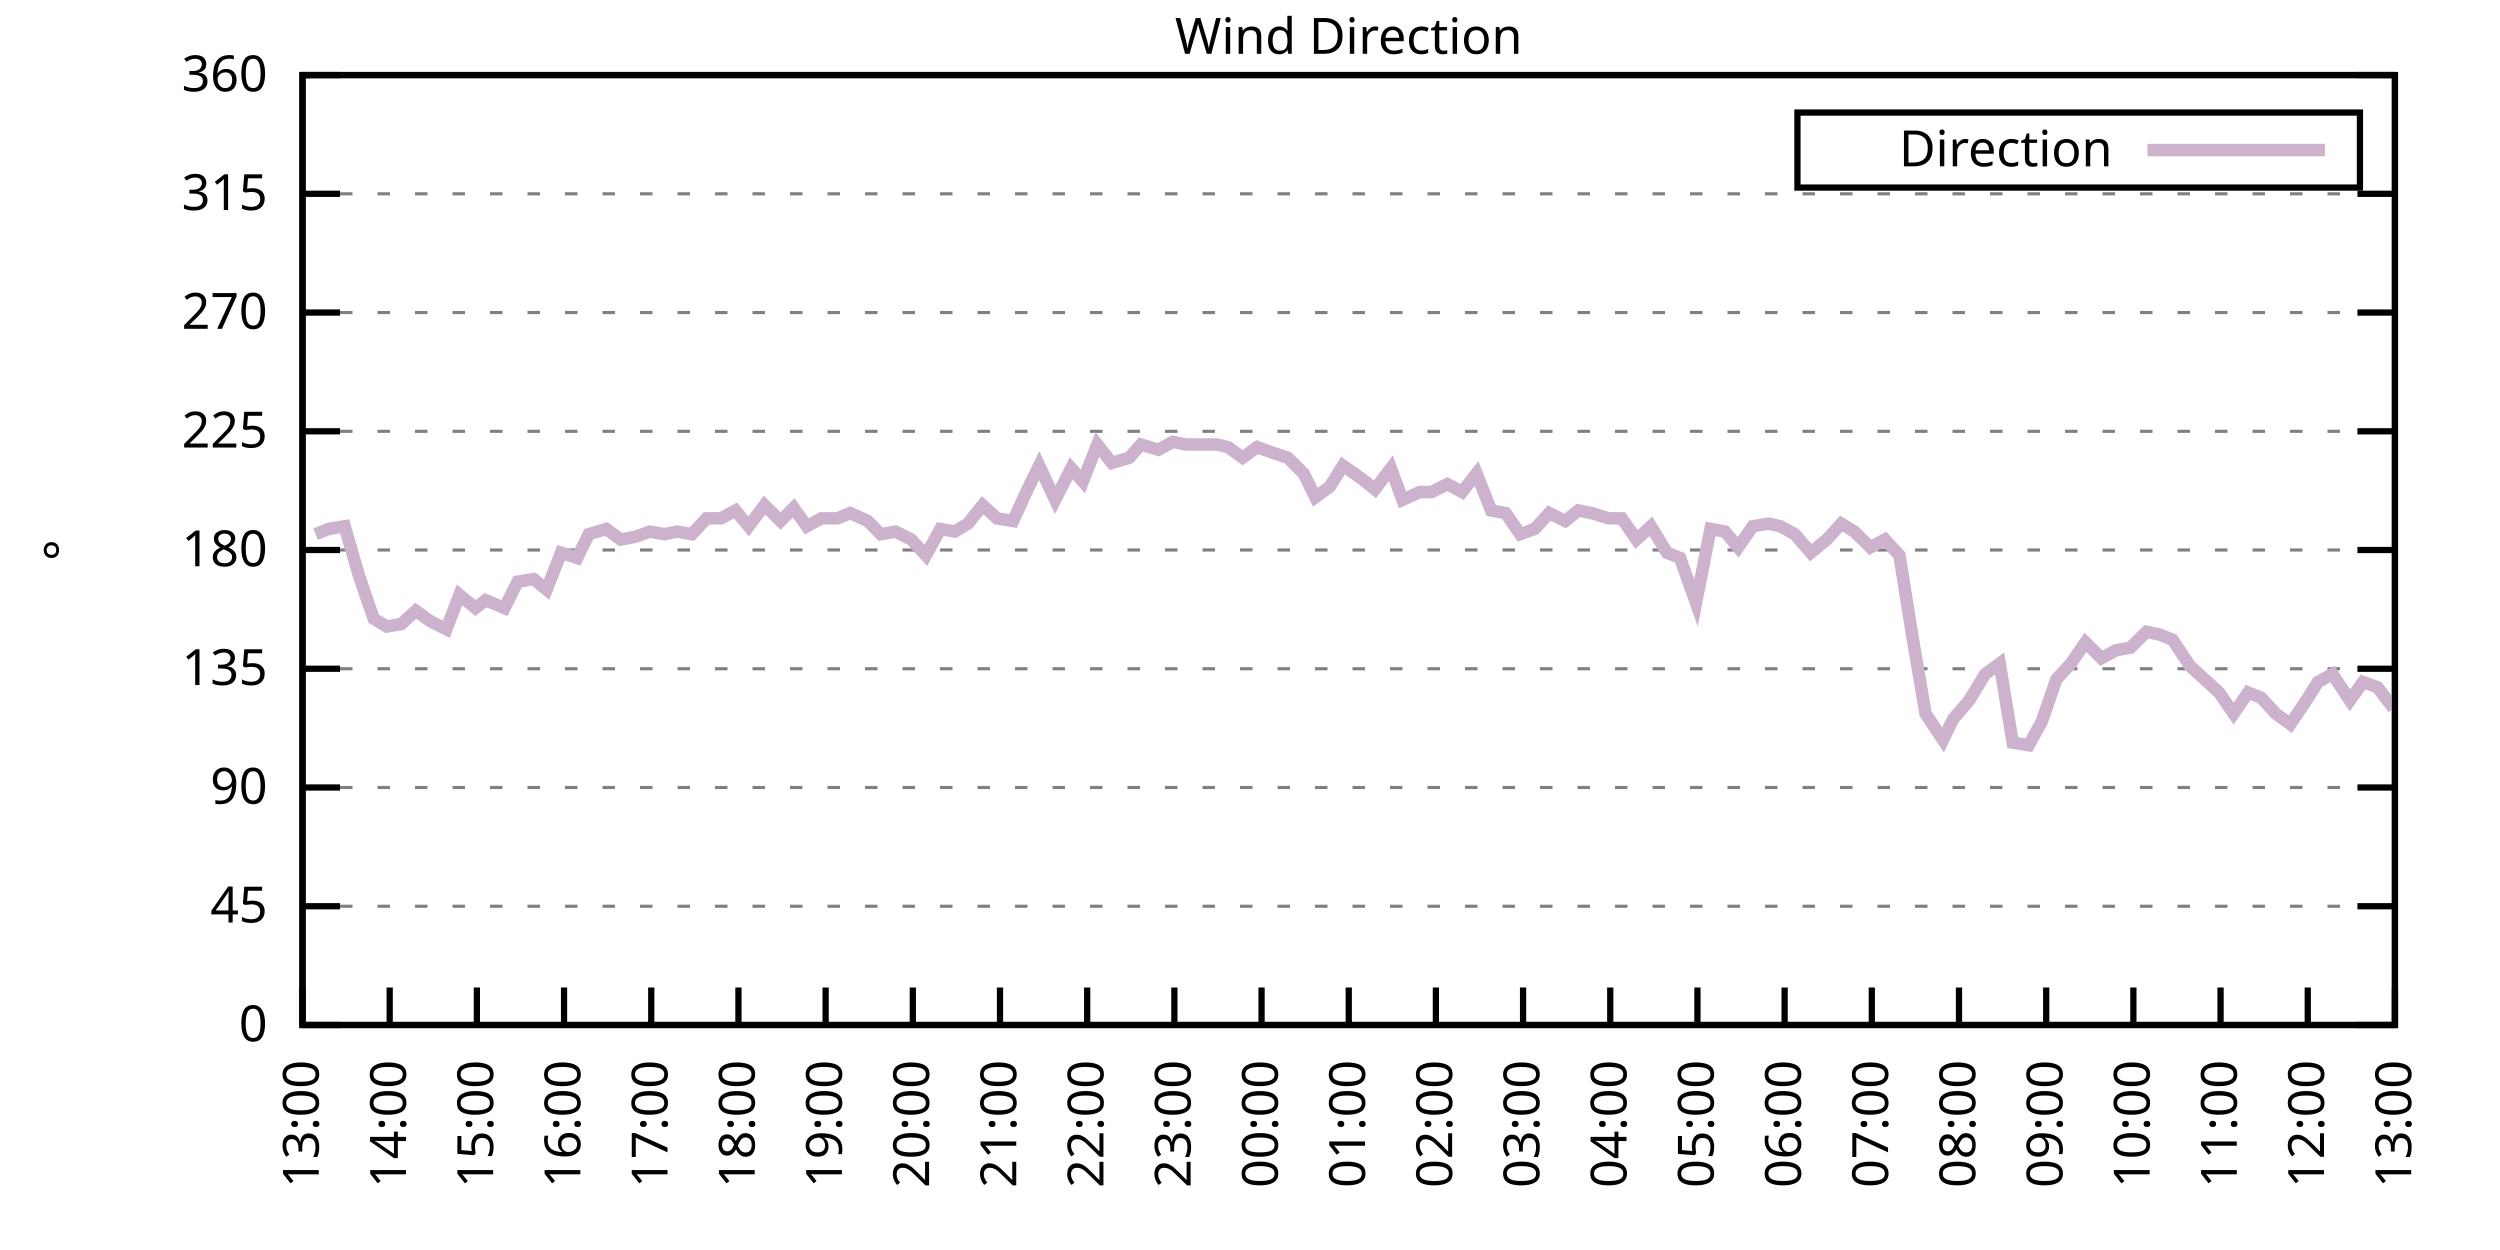
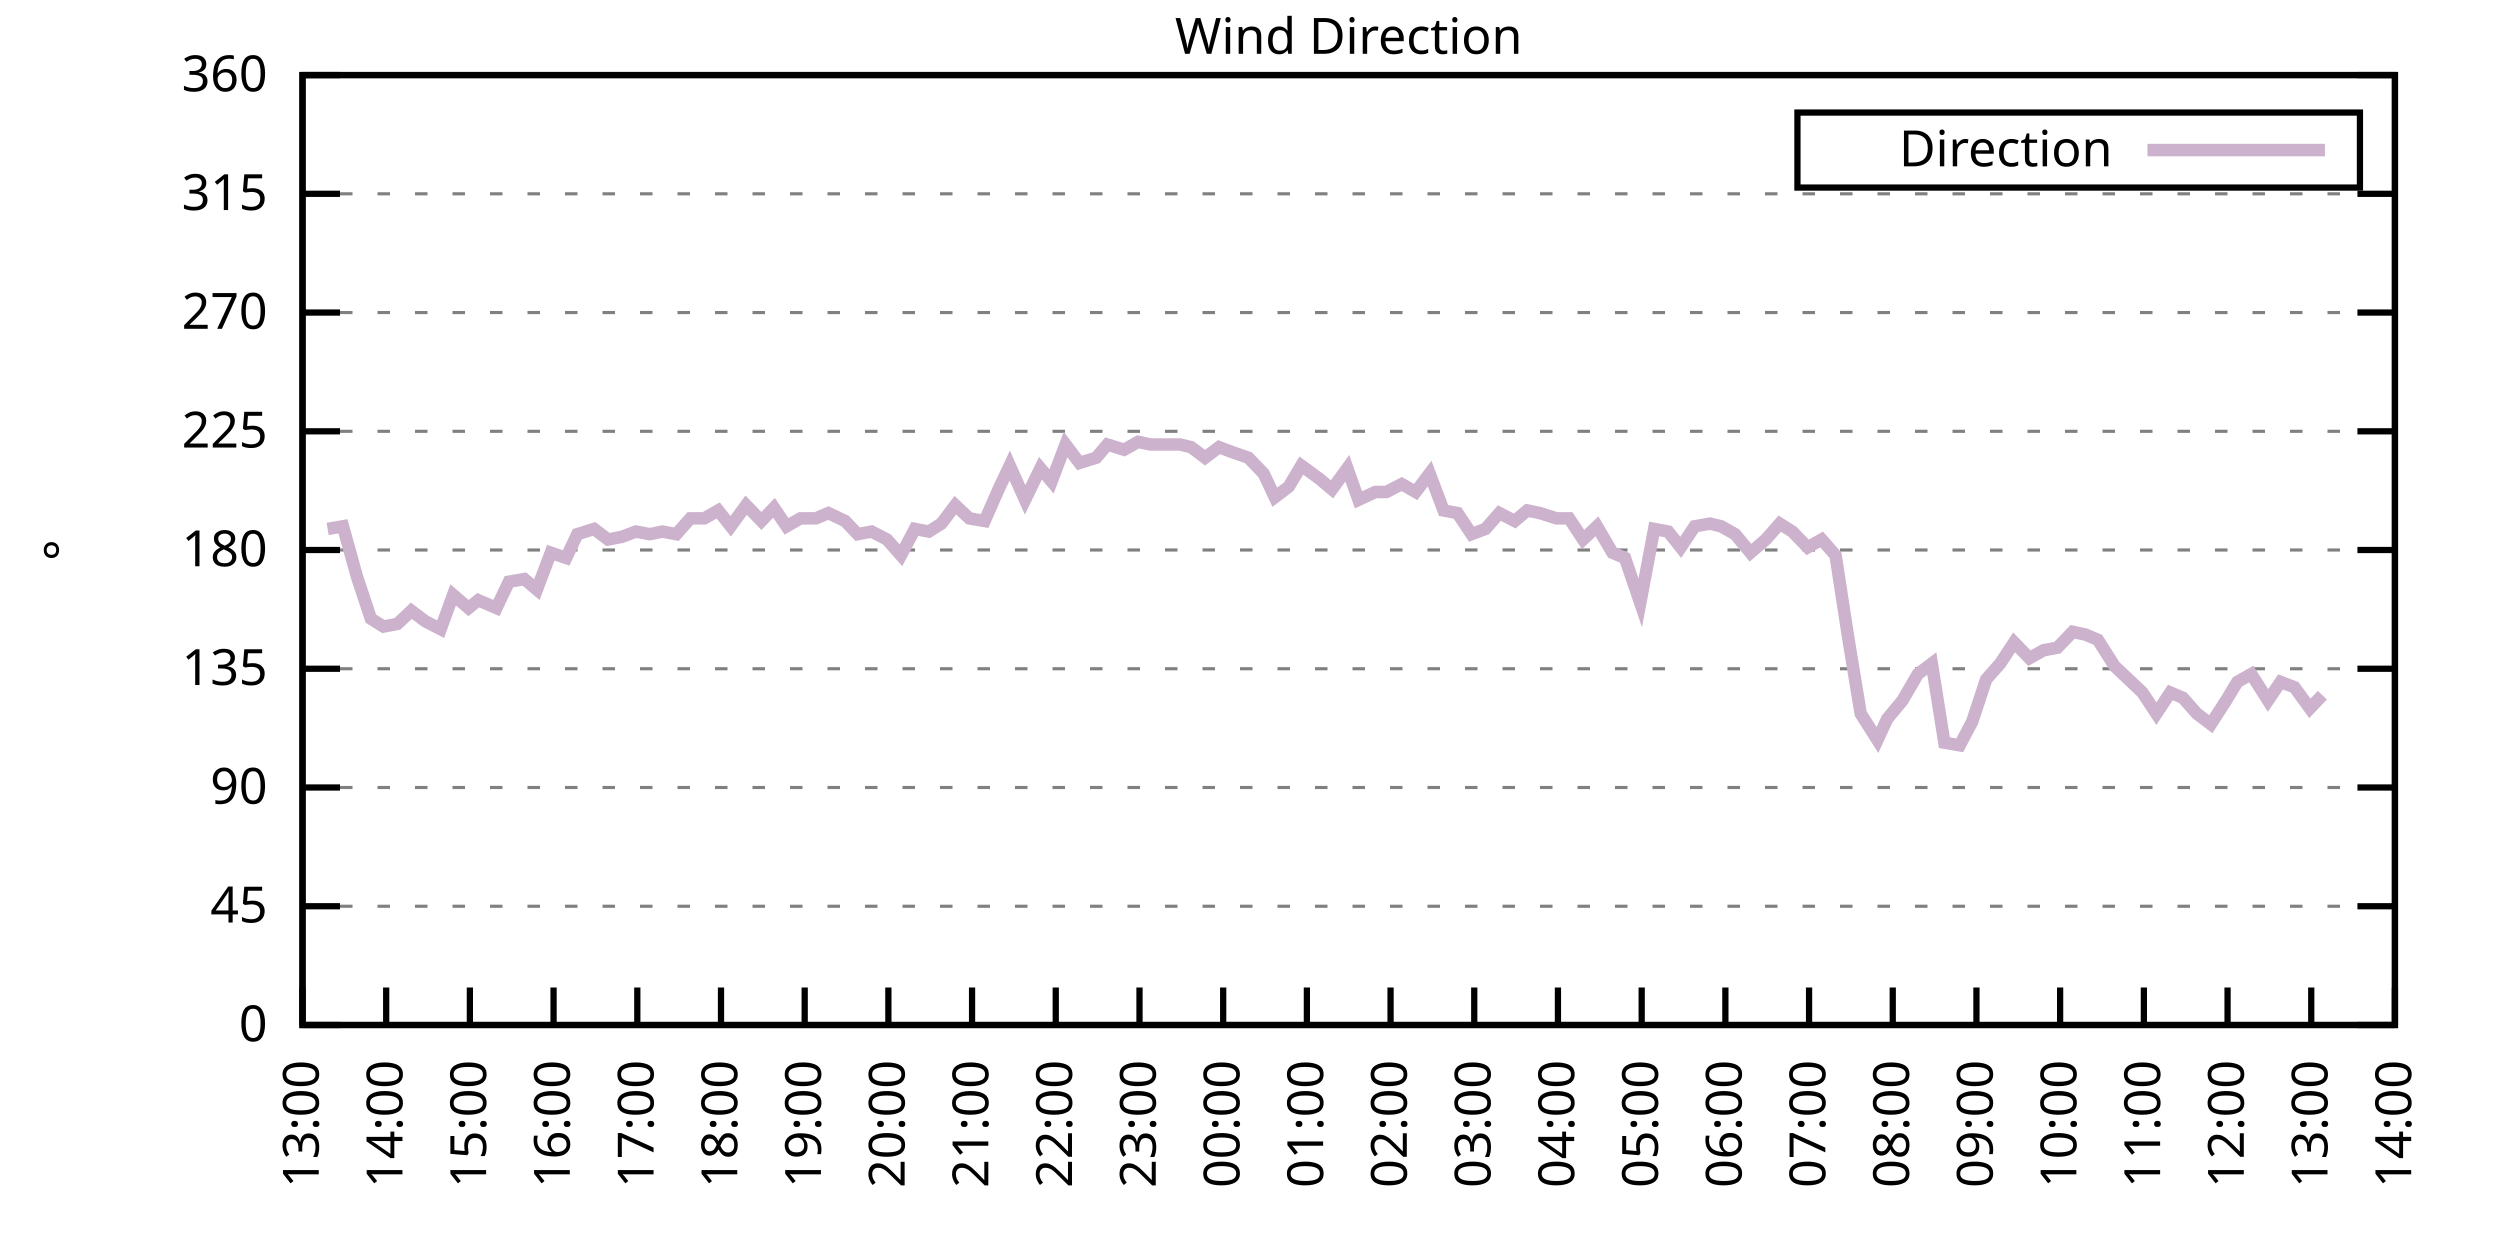
<svg xmlns="http://www.w3.org/2000/svg" xmlns:xlink="http://www.w3.org/1999/xlink" width="400" height="200" viewBox="0 0 400 200">
  <g id="gnuplot_canvas">
    <rect x="0" y="0" width="400" height="200" fill="none" />
    <defs>
      <circle id="gpDot" r="0.5" stroke-width="0.5" stroke="currentColor" />
      <path id="gpPt0" stroke-width="0.333" stroke="currentColor" d="M-1,0 h2 M0,-1 v2" />
      <path id="gpPt1" stroke-width="0.333" stroke="currentColor" d="M-1,-1 L1,1 M1,-1 L-1,1" />
      <path id="gpPt2" stroke-width="0.333" stroke="currentColor" d="M-1,0 L1,0 M0,-1 L0,1 M-1,-1 L1,1 M-1,1 L1,-1" />
      <rect id="gpPt3" stroke-width="0.333" stroke="currentColor" x="-1" y="-1" width="2" height="2" />
      <rect id="gpPt4" stroke-width="0.333" stroke="currentColor" fill="currentColor" x="-1" y="-1" width="2" height="2" />
      <circle id="gpPt5" stroke-width="0.333" stroke="currentColor" cx="0" cy="0" r="1" />
      <use xlink:href="#gpPt5" id="gpPt6" fill="currentColor" stroke="none" />
      <path id="gpPt7" stroke-width="0.333" stroke="currentColor" d="M0,-1.33 L-1.33,0.67 L1.33,0.67 z" />
      <use xlink:href="#gpPt7" id="gpPt8" fill="currentColor" stroke="none" />
      <use xlink:href="#gpPt7" id="gpPt9" stroke="currentColor" transform="rotate(180)" />
      <use xlink:href="#gpPt9" id="gpPt10" fill="currentColor" stroke="none" />
      <use xlink:href="#gpPt3" id="gpPt11" stroke="currentColor" transform="rotate(45)" />
      <use xlink:href="#gpPt11" id="gpPt12" fill="currentColor" stroke="none" />
      <path id="gpPt13" stroke-width="0.333" stroke="currentColor" d="M0,1.330 L1.265,0.411 L0.782,-1.067 L-0.782,-1.076 L-1.265,0.411 z" />
      <use xlink:href="#gpPt13" id="gpPt14" fill="currentColor" stroke="none" />
      <filter id="textbox" filterUnits="objectBoundingBox" x="0" y="0" height="1" width="1">
        <feFlood flood-color="white" flood-opacity="1" result="bgnd" />
        <feComposite in="SourceGraphic" in2="bgnd" operator="atop" />
      </filter>
      <filter id="greybox" filterUnits="objectBoundingBox" x="0" y="0" height="1" width="1">
        <feFlood flood-color="lightgrey" flood-opacity="1" result="grey" />
        <feComposite in="SourceGraphic" in2="grey" operator="atop" />
      </filter>
    </defs>
    <g fill="none" color="white" stroke="currentColor" stroke-width="1.00" stroke-linecap="butt" stroke-linejoin="miter">
</g>
    <g fill="none" color="black" stroke="currentColor" stroke-width="1.00" stroke-linecap="butt" stroke-linejoin="miter">
      <g stroke="none" shape-rendering="crispEdges">
        <polygon fill="rgb(255, 255, 255)" points="48.40,164.00 383.18,164.00 383.18,12.02 48.40,12.02 " />
      </g>
    </g>
    <g fill="none" color="black" stroke="currentColor" stroke-width="1.00" stroke-linecap="butt" stroke-linejoin="miter">
</g>
    <g fill="none" color="black" stroke="black" stroke-width="0.50" stroke-linecap="butt" stroke-linejoin="miter">
</g>
    <g fill="none" color="gray" stroke="currentColor" stroke-width="0.50" stroke-linecap="butt" stroke-linejoin="miter">
      <path stroke="gray" stroke-dasharray="2,4" class="gridline" d="M48.40,164.00 L383.19,164.00  " />
    </g>
    <g fill="none" color="gray" stroke="gray" stroke-width="1.00" stroke-linecap="butt" stroke-linejoin="miter">
</g>
    <g fill="none" color="black" stroke="currentColor" stroke-width="1.00" stroke-linecap="butt" stroke-linejoin="miter">
      <path stroke="black" d="M48.40,164.00 L54.40,164.00 M383.19,164.00 L377.19,164.00  " />
      <g transform="translate(42.80,166.60)" stroke="none" fill="black" font-family="Sans" font-size="8.00" text-anchor="end">
        <text>
          <tspan font-family="Sans"> 0</tspan>
        </text>
      </g>
    </g>
    <g fill="none" color="black" stroke="currentColor" stroke-width="1.00" stroke-linecap="butt" stroke-linejoin="miter">
</g>
    <g fill="none" color="black" stroke="black" stroke-width="0.50" stroke-linecap="butt" stroke-linejoin="miter">
</g>
    <g fill="none" color="gray" stroke="currentColor" stroke-width="0.50" stroke-linecap="butt" stroke-linejoin="miter">
      <path stroke="gray" stroke-dasharray="2,4" class="gridline" d="M48.40,145.00 L383.19,145.00  " />
    </g>
    <g fill="none" color="gray" stroke="gray" stroke-width="1.00" stroke-linecap="butt" stroke-linejoin="miter">
</g>
    <g fill="none" color="black" stroke="currentColor" stroke-width="1.00" stroke-linecap="butt" stroke-linejoin="miter">
      <path stroke="black" d="M48.40,145.00 L54.40,145.00 M383.19,145.00 L377.19,145.00  " />
      <g transform="translate(42.80,147.60)" stroke="none" fill="black" font-family="Sans" font-size="8.00" text-anchor="end">
        <text>
          <tspan font-family="Sans"> 45</tspan>
        </text>
      </g>
    </g>
    <g fill="none" color="black" stroke="currentColor" stroke-width="1.00" stroke-linecap="butt" stroke-linejoin="miter">
</g>
    <g fill="none" color="black" stroke="black" stroke-width="0.50" stroke-linecap="butt" stroke-linejoin="miter">
</g>
    <g fill="none" color="gray" stroke="currentColor" stroke-width="0.50" stroke-linecap="butt" stroke-linejoin="miter">
      <path stroke="gray" stroke-dasharray="2,4" class="gridline" d="M48.40,126.00 L383.19,126.00  " />
    </g>
    <g fill="none" color="gray" stroke="gray" stroke-width="1.00" stroke-linecap="butt" stroke-linejoin="miter">
</g>
    <g fill="none" color="black" stroke="currentColor" stroke-width="1.00" stroke-linecap="butt" stroke-linejoin="miter">
      <path stroke="black" d="M48.40,126.00 L54.40,126.00 M383.19,126.00 L377.19,126.00  " />
      <g transform="translate(42.80,128.60)" stroke="none" fill="black" font-family="Sans" font-size="8.00" text-anchor="end">
        <text>
          <tspan font-family="Sans"> 90</tspan>
        </text>
      </g>
    </g>
    <g fill="none" color="black" stroke="currentColor" stroke-width="1.00" stroke-linecap="butt" stroke-linejoin="miter">
</g>
    <g fill="none" color="black" stroke="black" stroke-width="0.50" stroke-linecap="butt" stroke-linejoin="miter">
</g>
    <g fill="none" color="gray" stroke="currentColor" stroke-width="0.50" stroke-linecap="butt" stroke-linejoin="miter">
      <path stroke="gray" stroke-dasharray="2,4" class="gridline" d="M48.40,107.00 L383.19,107.00  " />
    </g>
    <g fill="none" color="gray" stroke="gray" stroke-width="1.00" stroke-linecap="butt" stroke-linejoin="miter">
</g>
    <g fill="none" color="black" stroke="currentColor" stroke-width="1.00" stroke-linecap="butt" stroke-linejoin="miter">
      <path stroke="black" d="M48.40,107.00 L54.40,107.00 M383.19,107.00 L377.19,107.00  " />
      <g transform="translate(42.80,109.60)" stroke="none" fill="black" font-family="Sans" font-size="8.00" text-anchor="end">
        <text>
          <tspan font-family="Sans"> 135</tspan>
        </text>
      </g>
    </g>
    <g fill="none" color="black" stroke="currentColor" stroke-width="1.00" stroke-linecap="butt" stroke-linejoin="miter">
</g>
    <g fill="none" color="black" stroke="black" stroke-width="0.50" stroke-linecap="butt" stroke-linejoin="miter">
</g>
    <g fill="none" color="gray" stroke="currentColor" stroke-width="0.50" stroke-linecap="butt" stroke-linejoin="miter">
      <path stroke="gray" stroke-dasharray="2,4" class="gridline" d="M48.40,88.00 L383.19,88.00  " />
    </g>
    <g fill="none" color="gray" stroke="gray" stroke-width="1.00" stroke-linecap="butt" stroke-linejoin="miter">
</g>
    <g fill="none" color="black" stroke="currentColor" stroke-width="1.00" stroke-linecap="butt" stroke-linejoin="miter">
      <path stroke="black" d="M48.40,88.00 L54.40,88.00 M383.19,88.00 L377.19,88.00  " />
      <g transform="translate(42.80,90.60)" stroke="none" fill="black" font-family="Sans" font-size="8.00" text-anchor="end">
        <text>
          <tspan font-family="Sans"> 180</tspan>
        </text>
      </g>
    </g>
    <g fill="none" color="black" stroke="currentColor" stroke-width="1.00" stroke-linecap="butt" stroke-linejoin="miter">
</g>
    <g fill="none" color="black" stroke="black" stroke-width="0.50" stroke-linecap="butt" stroke-linejoin="miter">
</g>
    <g fill="none" color="gray" stroke="currentColor" stroke-width="0.50" stroke-linecap="butt" stroke-linejoin="miter">
      <path stroke="gray" stroke-dasharray="2,4" class="gridline" d="M48.40,69.01 L383.19,69.01  " />
    </g>
    <g fill="none" color="gray" stroke="gray" stroke-width="1.00" stroke-linecap="butt" stroke-linejoin="miter">
</g>
    <g fill="none" color="black" stroke="currentColor" stroke-width="1.00" stroke-linecap="butt" stroke-linejoin="miter">
      <path stroke="black" d="M48.40,69.01 L54.40,69.01 M383.19,69.01 L377.19,69.01  " />
      <g transform="translate(42.80,71.61)" stroke="none" fill="black" font-family="Sans" font-size="8.00" text-anchor="end">
        <text>
          <tspan font-family="Sans"> 225</tspan>
        </text>
      </g>
    </g>
    <g fill="none" color="black" stroke="currentColor" stroke-width="1.00" stroke-linecap="butt" stroke-linejoin="miter">
</g>
    <g fill="none" color="black" stroke="black" stroke-width="0.50" stroke-linecap="butt" stroke-linejoin="miter">
</g>
    <g fill="none" color="gray" stroke="currentColor" stroke-width="0.50" stroke-linecap="butt" stroke-linejoin="miter">
      <path stroke="gray" stroke-dasharray="2,4" class="gridline" d="M48.40,50.01 L383.19,50.01  " />
    </g>
    <g fill="none" color="gray" stroke="gray" stroke-width="1.00" stroke-linecap="butt" stroke-linejoin="miter">
</g>
    <g fill="none" color="black" stroke="currentColor" stroke-width="1.00" stroke-linecap="butt" stroke-linejoin="miter">
      <path stroke="black" d="M48.40,50.01 L54.40,50.01 M383.19,50.01 L377.19,50.01  " />
      <g transform="translate(42.80,52.61)" stroke="none" fill="black" font-family="Sans" font-size="8.00" text-anchor="end">
        <text>
          <tspan font-family="Sans"> 270</tspan>
        </text>
      </g>
    </g>
    <g fill="none" color="black" stroke="currentColor" stroke-width="1.00" stroke-linecap="butt" stroke-linejoin="miter">
</g>
    <g fill="none" color="black" stroke="black" stroke-width="0.50" stroke-linecap="butt" stroke-linejoin="miter">
</g>
    <g fill="none" color="gray" stroke="currentColor" stroke-width="0.50" stroke-linecap="butt" stroke-linejoin="miter">
      <path stroke="gray" stroke-dasharray="2,4" class="gridline" d="M48.40,31.01 L383.19,31.01  " />
    </g>
    <g fill="none" color="gray" stroke="gray" stroke-width="1.00" stroke-linecap="butt" stroke-linejoin="miter">
</g>
    <g fill="none" color="black" stroke="currentColor" stroke-width="1.00" stroke-linecap="butt" stroke-linejoin="miter">
      <path stroke="black" d="M48.40,31.01 L54.40,31.01 M383.19,31.01 L377.19,31.01  " />
      <g transform="translate(42.80,33.61)" stroke="none" fill="black" font-family="Sans" font-size="8.00" text-anchor="end">
        <text>
          <tspan font-family="Sans"> 315</tspan>
        </text>
      </g>
    </g>
    <g fill="none" color="black" stroke="currentColor" stroke-width="1.00" stroke-linecap="butt" stroke-linejoin="miter">
</g>
    <g fill="none" color="black" stroke="black" stroke-width="0.50" stroke-linecap="butt" stroke-linejoin="miter">
</g>
    <g fill="none" color="gray" stroke="currentColor" stroke-width="0.50" stroke-linecap="butt" stroke-linejoin="miter">
      <path stroke="gray" stroke-dasharray="2,4" class="gridline" d="M48.40,12.01 L383.19,12.01  " />
    </g>
    <g fill="none" color="gray" stroke="gray" stroke-width="1.00" stroke-linecap="butt" stroke-linejoin="miter">
</g>
    <g fill="none" color="black" stroke="currentColor" stroke-width="1.00" stroke-linecap="butt" stroke-linejoin="miter">
      <path stroke="black" d="M48.40,12.01 L54.40,12.01 M383.19,12.01 L377.19,12.01  " />
      <g transform="translate(42.80,14.61)" stroke="none" fill="black" font-family="Sans" font-size="8.00" text-anchor="end">
        <text>
          <tspan font-family="Sans"> 360</tspan>
        </text>
      </g>
    </g>
    <g fill="none" color="black" stroke="currentColor" stroke-width="1.00" stroke-linecap="butt" stroke-linejoin="miter">
      <path stroke="black" d="M48.40,164.00 L48.40,158.00  " />
      <g transform="translate(51.00,169.60) rotate(270.00)" stroke="none" fill="black" font-family="Sans" font-size="8.00" text-anchor="end">
        <text>
          <tspan font-family="Sans">13:00</tspan>
        </text>
      </g>
    </g>
    <g fill="none" color="black" stroke="currentColor" stroke-width="1.00" stroke-linecap="butt" stroke-linejoin="miter">
-       <path stroke="black" d="M62.35,164.00 L62.35,158.00  " />
-       <g transform="translate(64.95,169.60) rotate(270.00)" stroke="none" fill="black" font-family="Sans" font-size="8.00" text-anchor="end">
+       <path stroke="black" d="M61.79,164.00 L61.79,158.00  " />
+       <g transform="translate(64.39,169.60) rotate(270.00)" stroke="none" fill="black" font-family="Sans" font-size="8.00" text-anchor="end">
        <text>
          <tspan font-family="Sans">14:00</tspan>
        </text>
      </g>
    </g>
    <g fill="none" color="black" stroke="currentColor" stroke-width="1.00" stroke-linecap="butt" stroke-linejoin="miter">
-       <path stroke="black" d="M76.30,164.00 L76.30,158.00  " />
-       <g transform="translate(78.90,169.60) rotate(270.00)" stroke="none" fill="black" font-family="Sans" font-size="8.00" text-anchor="end">
+       <path stroke="black" d="M75.18,164.00 L75.18,158.00  " />
+       <g transform="translate(77.78,169.60) rotate(270.00)" stroke="none" fill="black" font-family="Sans" font-size="8.00" text-anchor="end">
        <text>
          <tspan font-family="Sans">15:00</tspan>
        </text>
      </g>
    </g>
    <g fill="none" color="black" stroke="currentColor" stroke-width="1.00" stroke-linecap="butt" stroke-linejoin="miter">
-       <path stroke="black" d="M90.25,164.00 L90.25,158.00  " />
-       <g transform="translate(92.85,169.60) rotate(270.00)" stroke="none" fill="black" font-family="Sans" font-size="8.00" text-anchor="end">
+       <path stroke="black" d="M88.57,164.00 L88.57,158.00  " />
+       <g transform="translate(91.17,169.60) rotate(270.00)" stroke="none" fill="black" font-family="Sans" font-size="8.00" text-anchor="end">
        <text>
          <tspan font-family="Sans">16:00</tspan>
        </text>
      </g>
    </g>
    <g fill="none" color="black" stroke="currentColor" stroke-width="1.00" stroke-linecap="butt" stroke-linejoin="miter">
-       <path stroke="black" d="M104.20,164.00 L104.20,158.00  " />
-       <g transform="translate(106.80,169.60) rotate(270.00)" stroke="none" fill="black" font-family="Sans" font-size="8.00" text-anchor="end">
+       <path stroke="black" d="M101.97,164.00 L101.97,158.00  " />
+       <g transform="translate(104.57,169.60) rotate(270.00)" stroke="none" fill="black" font-family="Sans" font-size="8.00" text-anchor="end">
        <text>
          <tspan font-family="Sans">17:00</tspan>
        </text>
      </g>
    </g>
    <g fill="none" color="black" stroke="currentColor" stroke-width="1.00" stroke-linecap="butt" stroke-linejoin="miter">
-       <path stroke="black" d="M118.15,164.00 L118.15,158.00  " />
-       <g transform="translate(120.75,169.60) rotate(270.00)" stroke="none" fill="black" font-family="Sans" font-size="8.00" text-anchor="end">
+       <path stroke="black" d="M115.36,164.00 L115.36,158.00  " />
+       <g transform="translate(117.96,169.60) rotate(270.00)" stroke="none" fill="black" font-family="Sans" font-size="8.00" text-anchor="end">
        <text>
          <tspan font-family="Sans">18:00</tspan>
        </text>
      </g>
    </g>
    <g fill="none" color="black" stroke="currentColor" stroke-width="1.00" stroke-linecap="butt" stroke-linejoin="miter">
-       <path stroke="black" d="M132.10,164.00 L132.10,158.00  " />
-       <g transform="translate(134.70,169.60) rotate(270.00)" stroke="none" fill="black" font-family="Sans" font-size="8.00" text-anchor="end">
+       <path stroke="black" d="M128.75,164.00 L128.75,158.00  " />
+       <g transform="translate(131.35,169.60) rotate(270.00)" stroke="none" fill="black" font-family="Sans" font-size="8.00" text-anchor="end">
        <text>
          <tspan font-family="Sans">19:00</tspan>
        </text>
      </g>
    </g>
    <g fill="none" color="black" stroke="currentColor" stroke-width="1.00" stroke-linecap="butt" stroke-linejoin="miter">
-       <path stroke="black" d="M146.05,164.00 L146.05,158.00  " />
-       <g transform="translate(148.65,169.60) rotate(270.00)" stroke="none" fill="black" font-family="Sans" font-size="8.00" text-anchor="end">
+       <path stroke="black" d="M142.14,164.00 L142.14,158.00  " />
+       <g transform="translate(144.74,169.60) rotate(270.00)" stroke="none" fill="black" font-family="Sans" font-size="8.00" text-anchor="end">
        <text>
          <tspan font-family="Sans">20:00</tspan>
        </text>
      </g>
    </g>
    <g fill="none" color="black" stroke="currentColor" stroke-width="1.00" stroke-linecap="butt" stroke-linejoin="miter">
-       <path stroke="black" d="M160.00,164.00 L160.00,158.00  " />
-       <g transform="translate(162.60,169.60) rotate(270.00)" stroke="none" fill="black" font-family="Sans" font-size="8.00" text-anchor="end">
+       <path stroke="black" d="M155.53,164.00 L155.53,158.00  " />
+       <g transform="translate(158.13,169.60) rotate(270.00)" stroke="none" fill="black" font-family="Sans" font-size="8.00" text-anchor="end">
        <text>
          <tspan font-family="Sans">21:00</tspan>
        </text>
      </g>
    </g>
    <g fill="none" color="black" stroke="currentColor" stroke-width="1.00" stroke-linecap="butt" stroke-linejoin="miter">
-       <path stroke="black" d="M173.95,164.00 L173.95,158.00  " />
-       <g transform="translate(176.55,169.60) rotate(270.00)" stroke="none" fill="black" font-family="Sans" font-size="8.00" text-anchor="end">
+       <path stroke="black" d="M168.92,164.00 L168.92,158.00  " />
+       <g transform="translate(171.52,169.60) rotate(270.00)" stroke="none" fill="black" font-family="Sans" font-size="8.00" text-anchor="end">
        <text>
          <tspan font-family="Sans">22:00</tspan>
        </text>
      </g>
    </g>
    <g fill="none" color="black" stroke="currentColor" stroke-width="1.00" stroke-linecap="butt" stroke-linejoin="miter">
-       <path stroke="black" d="M187.90,164.00 L187.90,158.00  " />
-       <g transform="translate(190.50,169.60) rotate(270.00)" stroke="none" fill="black" font-family="Sans" font-size="8.00" text-anchor="end">
+       <path stroke="black" d="M182.32,164.00 L182.32,158.00  " />
+       <g transform="translate(184.92,169.60) rotate(270.00)" stroke="none" fill="black" font-family="Sans" font-size="8.00" text-anchor="end">
        <text>
          <tspan font-family="Sans">23:00</tspan>
        </text>
      </g>
    </g>
    <g fill="none" color="black" stroke="currentColor" stroke-width="1.00" stroke-linecap="butt" stroke-linejoin="miter">
-       <path stroke="black" d="M201.85,164.00 L201.85,158.00  " />
-       <g transform="translate(204.45,169.60) rotate(270.00)" stroke="none" fill="black" font-family="Sans" font-size="8.00" text-anchor="end">
+       <path stroke="black" d="M195.71,164.00 L195.71,158.00  " />
+       <g transform="translate(198.31,169.60) rotate(270.00)" stroke="none" fill="black" font-family="Sans" font-size="8.00" text-anchor="end">
        <text>
          <tspan font-family="Sans">00:00</tspan>
        </text>
      </g>
    </g>
    <g fill="none" color="black" stroke="currentColor" stroke-width="1.00" stroke-linecap="butt" stroke-linejoin="miter">
-       <path stroke="black" d="M215.80,164.00 L215.80,158.00  " />
-       <g transform="translate(218.40,169.60) rotate(270.00)" stroke="none" fill="black" font-family="Sans" font-size="8.00" text-anchor="end">
+       <path stroke="black" d="M209.10,164.00 L209.10,158.00  " />
+       <g transform="translate(211.70,169.60) rotate(270.00)" stroke="none" fill="black" font-family="Sans" font-size="8.00" text-anchor="end">
        <text>
          <tspan font-family="Sans">01:00</tspan>
        </text>
      </g>
    </g>
    <g fill="none" color="black" stroke="currentColor" stroke-width="1.00" stroke-linecap="butt" stroke-linejoin="miter">
-       <path stroke="black" d="M229.74,164.00 L229.74,158.00  " />
-       <g transform="translate(232.34,169.60) rotate(270.00)" stroke="none" fill="black" font-family="Sans" font-size="8.00" text-anchor="end">
+       <path stroke="black" d="M222.49,164.00 L222.49,158.00  " />
+       <g transform="translate(225.09,169.60) rotate(270.00)" stroke="none" fill="black" font-family="Sans" font-size="8.00" text-anchor="end">
        <text>
          <tspan font-family="Sans">02:00</tspan>
        </text>
      </g>
    </g>
    <g fill="none" color="black" stroke="currentColor" stroke-width="1.00" stroke-linecap="butt" stroke-linejoin="miter">
-       <path stroke="black" d="M243.69,164.00 L243.69,158.00  " />
-       <g transform="translate(246.29,169.60) rotate(270.00)" stroke="none" fill="black" font-family="Sans" font-size="8.00" text-anchor="end">
+       <path stroke="black" d="M235.88,164.00 L235.88,158.00  " />
+       <g transform="translate(238.48,169.60) rotate(270.00)" stroke="none" fill="black" font-family="Sans" font-size="8.00" text-anchor="end">
        <text>
          <tspan font-family="Sans">03:00</tspan>
        </text>
      </g>
    </g>
    <g fill="none" color="black" stroke="currentColor" stroke-width="1.00" stroke-linecap="butt" stroke-linejoin="miter">
-       <path stroke="black" d="M257.64,164.00 L257.64,158.00  " />
-       <g transform="translate(260.24,169.60) rotate(270.00)" stroke="none" fill="black" font-family="Sans" font-size="8.00" text-anchor="end">
+       <path stroke="black" d="M249.27,164.00 L249.27,158.00  " />
+       <g transform="translate(251.87,169.60) rotate(270.00)" stroke="none" fill="black" font-family="Sans" font-size="8.00" text-anchor="end">
        <text>
          <tspan font-family="Sans">04:00</tspan>
        </text>
      </g>
    </g>
    <g fill="none" color="black" stroke="currentColor" stroke-width="1.00" stroke-linecap="butt" stroke-linejoin="miter">
-       <path stroke="black" d="M271.59,164.00 L271.59,158.00  " />
-       <g transform="translate(274.19,169.60) rotate(270.00)" stroke="none" fill="black" font-family="Sans" font-size="8.00" text-anchor="end">
+       <path stroke="black" d="M262.67,164.00 L262.67,158.00  " />
+       <g transform="translate(265.27,169.60) rotate(270.00)" stroke="none" fill="black" font-family="Sans" font-size="8.00" text-anchor="end">
        <text>
          <tspan font-family="Sans">05:00</tspan>
        </text>
      </g>
    </g>
    <g fill="none" color="black" stroke="currentColor" stroke-width="1.00" stroke-linecap="butt" stroke-linejoin="miter">
-       <path stroke="black" d="M285.54,164.00 L285.54,158.00  " />
-       <g transform="translate(288.14,169.60) rotate(270.00)" stroke="none" fill="black" font-family="Sans" font-size="8.00" text-anchor="end">
+       <path stroke="black" d="M276.06,164.00 L276.06,158.00  " />
+       <g transform="translate(278.66,169.60) rotate(270.00)" stroke="none" fill="black" font-family="Sans" font-size="8.00" text-anchor="end">
        <text>
          <tspan font-family="Sans">06:00</tspan>
        </text>
      </g>
    </g>
    <g fill="none" color="black" stroke="currentColor" stroke-width="1.00" stroke-linecap="butt" stroke-linejoin="miter">
-       <path stroke="black" d="M299.49,164.00 L299.49,158.00  " />
-       <g transform="translate(302.09,169.60) rotate(270.00)" stroke="none" fill="black" font-family="Sans" font-size="8.00" text-anchor="end">
+       <path stroke="black" d="M289.45,164.00 L289.45,158.00  " />
+       <g transform="translate(292.05,169.60) rotate(270.00)" stroke="none" fill="black" font-family="Sans" font-size="8.00" text-anchor="end">
        <text>
          <tspan font-family="Sans">07:00</tspan>
        </text>
      </g>
    </g>
    <g fill="none" color="black" stroke="currentColor" stroke-width="1.00" stroke-linecap="butt" stroke-linejoin="miter">
-       <path stroke="black" d="M313.44,164.00 L313.44,158.00  " />
-       <g transform="translate(316.04,169.60) rotate(270.00)" stroke="none" fill="black" font-family="Sans" font-size="8.00" text-anchor="end">
+       <path stroke="black" d="M302.84,164.00 L302.84,158.00  " />
+       <g transform="translate(305.44,169.60) rotate(270.00)" stroke="none" fill="black" font-family="Sans" font-size="8.00" text-anchor="end">
        <text>
          <tspan font-family="Sans">08:00</tspan>
        </text>
      </g>
    </g>
    <g fill="none" color="black" stroke="currentColor" stroke-width="1.00" stroke-linecap="butt" stroke-linejoin="miter">
-       <path stroke="black" d="M327.39,164.00 L327.39,158.00  " />
-       <g transform="translate(329.99,169.60) rotate(270.00)" stroke="none" fill="black" font-family="Sans" font-size="8.00" text-anchor="end">
+       <path stroke="black" d="M316.23,164.00 L316.23,158.00  " />
+       <g transform="translate(318.83,169.60) rotate(270.00)" stroke="none" fill="black" font-family="Sans" font-size="8.00" text-anchor="end">
        <text>
          <tspan font-family="Sans">09:00</tspan>
        </text>
      </g>
    </g>
    <g fill="none" color="black" stroke="currentColor" stroke-width="1.00" stroke-linecap="butt" stroke-linejoin="miter">
-       <path stroke="black" d="M341.34,164.00 L341.34,158.00  " />
-       <g transform="translate(343.94,169.60) rotate(270.00)" stroke="none" fill="black" font-family="Sans" font-size="8.00" text-anchor="end">
+       <path stroke="black" d="M329.62,164.00 L329.62,158.00  " />
+       <g transform="translate(332.22,169.60) rotate(270.00)" stroke="none" fill="black" font-family="Sans" font-size="8.00" text-anchor="end">
        <text>
          <tspan font-family="Sans">10:00</tspan>
        </text>
      </g>
    </g>
    <g fill="none" color="black" stroke="currentColor" stroke-width="1.00" stroke-linecap="butt" stroke-linejoin="miter">
-       <path stroke="black" d="M355.29,164.00 L355.29,158.00  " />
-       <g transform="translate(357.89,169.60) rotate(270.00)" stroke="none" fill="black" font-family="Sans" font-size="8.00" text-anchor="end">
+       <path stroke="black" d="M343.02,164.00 L343.02,158.00  " />
+       <g transform="translate(345.62,169.60) rotate(270.00)" stroke="none" fill="black" font-family="Sans" font-size="8.00" text-anchor="end">
        <text>
          <tspan font-family="Sans">11:00</tspan>
        </text>
      </g>
    </g>
    <g fill="none" color="black" stroke="currentColor" stroke-width="1.00" stroke-linecap="butt" stroke-linejoin="miter">
-       <path stroke="black" d="M369.24,164.00 L369.24,158.00  " />
-       <g transform="translate(371.84,169.60) rotate(270.00)" stroke="none" fill="black" font-family="Sans" font-size="8.00" text-anchor="end">
+       <path stroke="black" d="M356.41,164.00 L356.41,158.00  " />
+       <g transform="translate(359.01,169.60) rotate(270.00)" stroke="none" fill="black" font-family="Sans" font-size="8.00" text-anchor="end">
        <text>
          <tspan font-family="Sans">12:00</tspan>
+         </text>
+       </g>
+     </g>
+     <g fill="none" color="black" stroke="currentColor" stroke-width="1.00" stroke-linecap="butt" stroke-linejoin="miter">
+       <path stroke="black" d="M369.80,164.00 L369.80,158.00  " />
+       <g transform="translate(372.40,169.60) rotate(270.00)" stroke="none" fill="black" font-family="Sans" font-size="8.00" text-anchor="end">
+         <text>
+           <tspan font-family="Sans">13:00</tspan>
        </text>
      </g>
    </g>
    <g fill="none" color="black" stroke="currentColor" stroke-width="1.00" stroke-linecap="butt" stroke-linejoin="miter">
      <path stroke="black" d="M383.19,164.00 L383.19,158.00  " />
      <g transform="translate(385.79,169.60) rotate(270.00)" stroke="none" fill="black" font-family="Sans" font-size="8.00" text-anchor="end">
        <text>
-           <tspan font-family="Sans">13:00</tspan>
+           <tspan font-family="Sans">14:00</tspan>
        </text>
      </g>
    </g>
    <g fill="none" color="black" stroke="currentColor" stroke-width="1.00" stroke-linecap="butt" stroke-linejoin="miter">
</g>
    <g fill="none" color="black" stroke="currentColor" stroke-width="1.00" stroke-linecap="butt" stroke-linejoin="miter">
      <path stroke="black" d="M48.40,12.01 L48.40,164.00 L383.19,164.00 L383.19,12.01 L48.40,12.01 Z  " />
    </g>
    <g fill="none" color="black" stroke="currentColor" stroke-width="1.00" stroke-linecap="butt" stroke-linejoin="miter">
</g>
    <g fill="none" color="black" stroke="currentColor" stroke-width="1.00" stroke-linecap="butt" stroke-linejoin="miter">
      <path stroke="black" d="M287.59,30.01 L287.59,18.01 L377.59,18.01 L377.59,30.01 L287.59,30.01 Z  " />
    </g>
    <g id="Wind_direction_plot_1">
      <g fill="none" color="white" stroke="black" stroke-width="2.00" stroke-linecap="butt" stroke-linejoin="miter">
</g>
      <g fill="none" color="black" stroke="currentColor" stroke-width="2.00" stroke-linecap="butt" stroke-linejoin="miter">
        <g transform="translate(337.99,26.61)" stroke="none" fill="black" font-family="Sans" font-size="8.00" text-anchor="end">
          <text>
            <tspan font-family="Sans">Direction</tspan>
          </text>
        </g>
      </g>
      <g fill="none" color="black" stroke="currentColor" stroke-width="2.00" stroke-linecap="butt" stroke-linejoin="miter">
-         <path stroke="rgb(204, 178, 204)" d="M343.59,24.01 L371.99,24.01 M50.49,85.47 L52.58,84.63 L55.14,84.21 L57.47,92.23 L59.79,98.98 L61.88,100.25   L64.21,99.83 L66.53,97.72 L68.86,99.40 L71.42,100.67 L73.51,95.18 L76.07,97.29 L77.69,96.03 L80.72,97.29   L82.81,93.07 L85.37,92.65 L87.46,94.34 L89.78,88.43 L92.34,89.27 L94.20,85.47 L96.99,84.63 L99.32,86.32   L101.64,85.89 L103.97,85.05 L106.29,85.47 L108.38,85.05 L110.71,85.47 L113.03,82.94 L115.36,82.94 L117.68,81.67   L119.78,84.21 L122.33,80.83 L124.89,83.36 L126.98,81.25 L129.08,84.21 L131.40,82.94 L133.96,82.94 L136.05,82.09   L138.84,83.36 L140.93,85.47 L143.26,85.05 L145.81,86.32 L148.14,88.85 L150.46,84.63 L152.79,85.05 L154.88,83.78   L157.21,80.83 L159.53,82.94 L162.09,83.36 L164.41,78.29 L166.27,74.49 L168.83,79.98 L171.39,74.92 L173.25,77.03   L175.57,71.12 L177.90,74.07 L180.69,73.23 L182.55,71.12 L185.34,71.96 L187.66,70.70 L189.76,71.12 L192.31,71.12   L194.64,71.12 L196.50,71.54 L198.82,73.23 L201.15,71.54 L203.47,72.38 L206.03,73.23 L208.59,75.76 L210.45,79.56   L212.77,77.87 L214.87,74.49 L217.89,76.61 L219.98,78.29 L222.54,74.92 L224.40,79.98 L227.19,78.72 L229.05,78.72   L231.60,77.45 L233.93,78.72 L236.25,75.76 L238.58,81.67 L240.90,82.09 L243.23,85.47 L245.55,84.63 L247.88,82.09   L250.44,83.36 L252.53,81.67 L254.62,82.09 L257.41,82.94 L259.50,82.94 L261.83,86.32 L264.15,84.21 L266.71,88.43   L268.80,89.27 L271.36,96.45 L273.69,84.63 L276.01,85.05 L278.10,87.58 L280.43,84.21 L282.99,83.78 L284.85,84.21   L287.17,85.47 L289.73,88.43 L292.29,86.32 L294.61,83.78 L296.70,85.05 L299.26,87.58 L301.58,86.32 L303.91,88.85   L306.00,101.94 L308.09,114.18 L310.88,118.40 L312.51,115.03 L315.07,112.07 L317.63,107.85 L319.95,106.16 L322.04,118.83   L324.60,119.25 L326.69,115.45 L329.02,108.69 L331.34,106.16 L333.67,102.78 L336.23,105.31 L338.55,104.05 L340.88,103.63   L343.43,101.09 L345.53,101.52 L347.62,102.36 L350.41,106.58 L355.06,110.80 L357.38,114.18 L359.71,110.80 L361.80,111.65   L364.13,114.18 L366.45,115.87 L369.01,112.07 L370.87,109.11 L373.19,107.85 L375.98,112.07 L378.08,109.11 L380.40,109.96   L382.96,113.34  " />
+         <path stroke="rgb(204, 178, 204)" d="M343.59,24.01 L371.99,24.01 M52.42,84.63 L54.87,84.21 L57.10,92.23 L59.34,98.98 L61.35,100.25 L63.58,99.83   L65.81,97.72 L68.04,99.40 L70.50,100.67 L72.50,95.18 L74.96,97.29 L76.52,96.03 L79.42,97.29 L81.43,93.07   L83.89,92.65 L85.90,94.34 L88.13,88.43 L90.58,89.27 L92.37,85.47 L95.05,84.63 L97.28,86.32 L99.51,85.89   L101.74,85.05 L103.98,85.47 L105.98,85.05 L108.22,85.47 L110.45,82.94 L112.68,82.94 L114.91,81.67 L116.92,84.21   L119.38,80.83 L121.83,83.36 L123.84,81.25 L125.85,84.21 L128.08,82.94 L130.54,82.94 L132.54,82.09 L135.22,83.36   L137.23,85.47 L139.46,85.05 L141.92,86.32 L144.15,88.85 L146.38,84.63 L148.61,85.05 L150.62,83.78 L152.85,80.83   L155.09,82.94 L157.54,83.36 L159.77,78.29 L161.56,74.49 L164.01,79.98 L166.47,74.92 L168.25,77.03 L170.49,71.12   L172.72,74.07 L175.40,73.23 L177.18,71.12 L179.86,71.96 L182.09,70.70 L184.10,71.12 L186.56,71.12 L188.79,71.12   L190.57,71.54 L192.81,73.23 L195.04,71.54 L197.27,72.38 L199.73,73.23 L202.18,75.76 L203.97,79.56 L206.20,77.87   L208.21,74.49 L211.11,76.61 L213.12,78.29 L215.57,74.92 L217.36,79.98 L220.04,78.72 L221.82,78.72 L224.28,77.45   L226.51,78.72 L228.74,75.76 L230.97,81.67 L233.20,82.09 L235.44,85.47 L237.67,84.63 L239.90,82.09 L242.36,83.36   L244.36,81.67 L246.37,82.09 L249.05,82.94 L251.06,82.94 L253.29,86.32 L255.52,84.21 L257.98,88.43 L259.99,89.27   L262.44,96.45 L264.67,84.63 L266.91,85.05 L268.92,87.58 L271.15,84.21 L273.60,83.78 L275.39,84.21 L277.62,85.47   L280.07,88.43 L282.53,86.32 L284.76,83.78 L286.77,85.05 L289.23,87.58 L291.46,86.32 L293.69,88.85 L295.70,101.94   L297.71,114.18 L300.39,118.40 L301.95,115.03 L304.40,112.07 L306.86,107.85 L309.09,106.16 L311.10,118.83 L313.55,119.25   L315.56,115.45 L317.79,108.69 L320.03,106.16 L322.26,102.78 L324.71,105.31 L326.95,104.05 L329.18,103.63 L331.63,101.09   L333.64,101.52 L335.65,102.36 L338.33,106.58 L342.79,110.80 L345.02,114.18 L347.26,110.80 L349.26,111.65 L351.50,114.18   L353.73,115.87 L356.18,112.07 L357.97,109.11 L360.20,107.85 L362.88,112.07 L364.89,109.11 L367.12,109.96 L369.58,113.34   L371.58,111.23  " />
      </g>
    </g>
    <g fill="none" color="black" stroke="currentColor" stroke-width="2.00" stroke-linecap="butt" stroke-linejoin="miter">
</g>
    <g fill="none" color="black" stroke="black" stroke-width="1.00" stroke-linecap="butt" stroke-linejoin="miter">
</g>
    <g fill="none" color="black" stroke="currentColor" stroke-width="1.00" stroke-linecap="butt" stroke-linejoin="miter">
      <path stroke="black" d="M48.40,12.01 L48.40,164.00 L383.19,164.00 L383.19,12.01 L48.40,12.01 Z  " />
      <g transform="translate(12.80,88.01) rotate(270.00)" stroke="none" fill="black" font-family="Sans" font-size="8.00" text-anchor="middle">
        <text>
          <tspan font-family="Sans">°</tspan>
        </text>
      </g>
    </g>
    <g fill="none" color="black" stroke="currentColor" stroke-width="1.00" stroke-linecap="butt" stroke-linejoin="miter">
</g>
    <g fill="none" color="black" stroke="currentColor" stroke-width="1.00" stroke-linecap="butt" stroke-linejoin="miter">
      <g transform="translate(215.79,8.61)" stroke="none" fill="black" font-family="Sans" font-size="8.00" text-anchor="middle">
        <text>
          <tspan font-family="Sans">Wind Direction</tspan>
        </text>
      </g>
    </g>
    <g fill="none" color="black" stroke="currentColor" stroke-width="1.00" stroke-linecap="butt" stroke-linejoin="miter">
</g>
  </g>
</svg>
